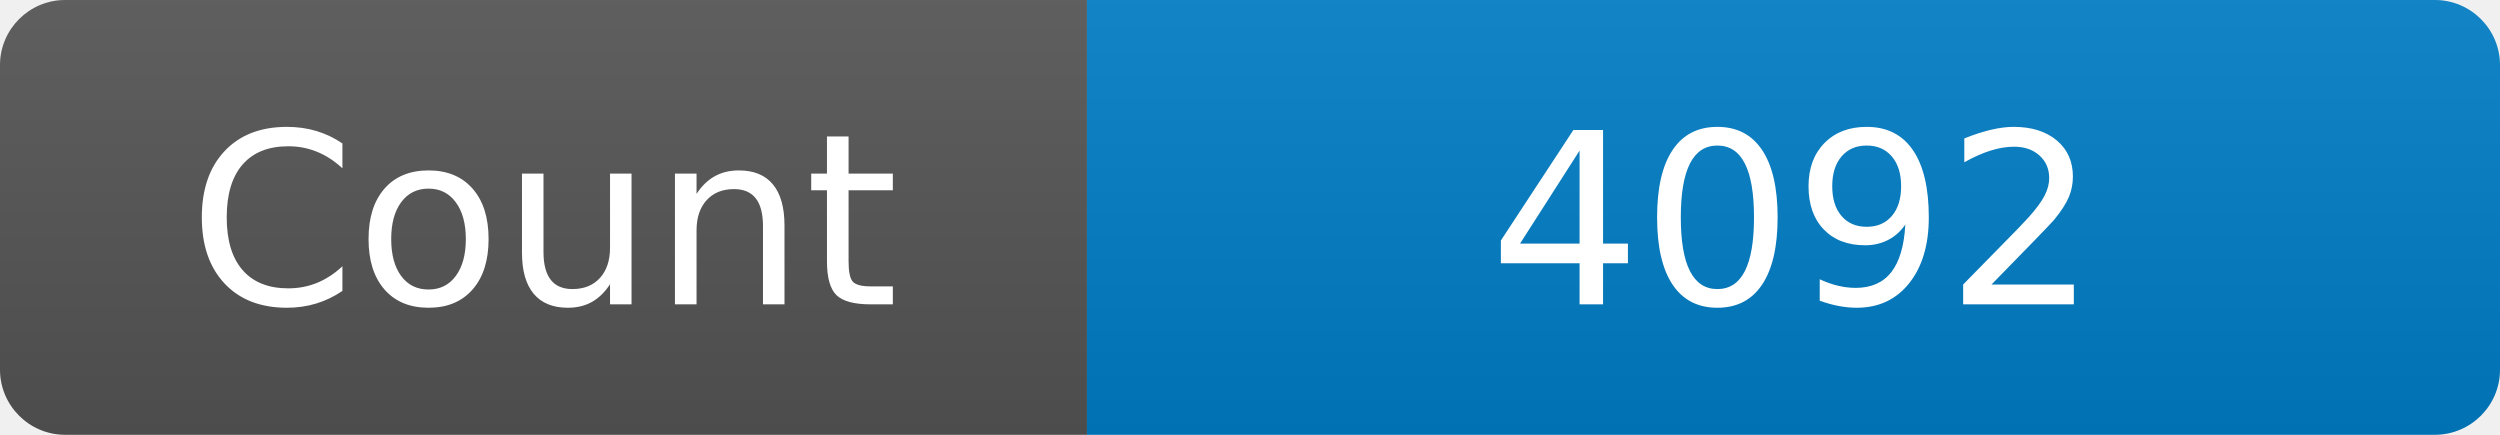
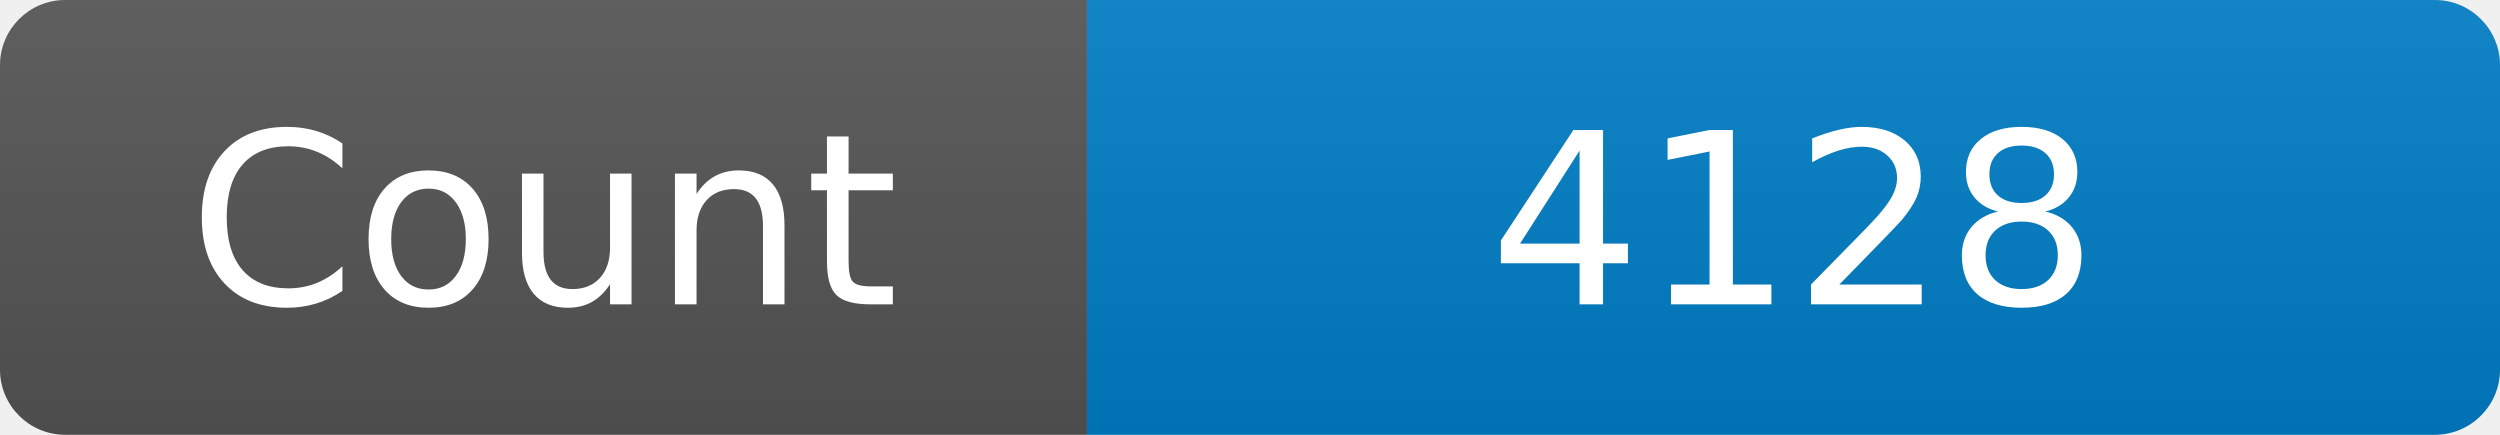
<svg xmlns="http://www.w3.org/2000/svg" width="115" height="20" role="img" aria-label="Maintained?: yes">
  <linearGradient id="s" x2="0" y2="100%">
    <stop offset="0" stop-color="#bbb" stop-opacity=".1" />
    <stop offset="1" stop-opacity=".1" />
  </linearGradient>
  <clipPath id="r">
    <rect width="115" height="20" rx="3" fill="#fff" />
  </clipPath>
  <g clip-path="url(#r)">
    <rect width="50" height="20" fill="#555" />
    <rect x="50" width="160" height="20" fill="#007ec6" />
    <rect width="115" height="20" fill="url(#s)" />
  </g>
  <g fill="#fff" text-anchor="middle" font-family="Verdana,Geneva,DejaVu Sans,sans-serif" font-size="110">
    <text x="250" y="140" transform="scale(.1)" fill="#fff">Count</text>
-     <text x="825" y="140" transform="scale(.1)" fill="#fff">4092</text>
+     <text x="825" y="140" transform="scale(.1)" fill="#fff">4128</text>
  </g>
</svg>
